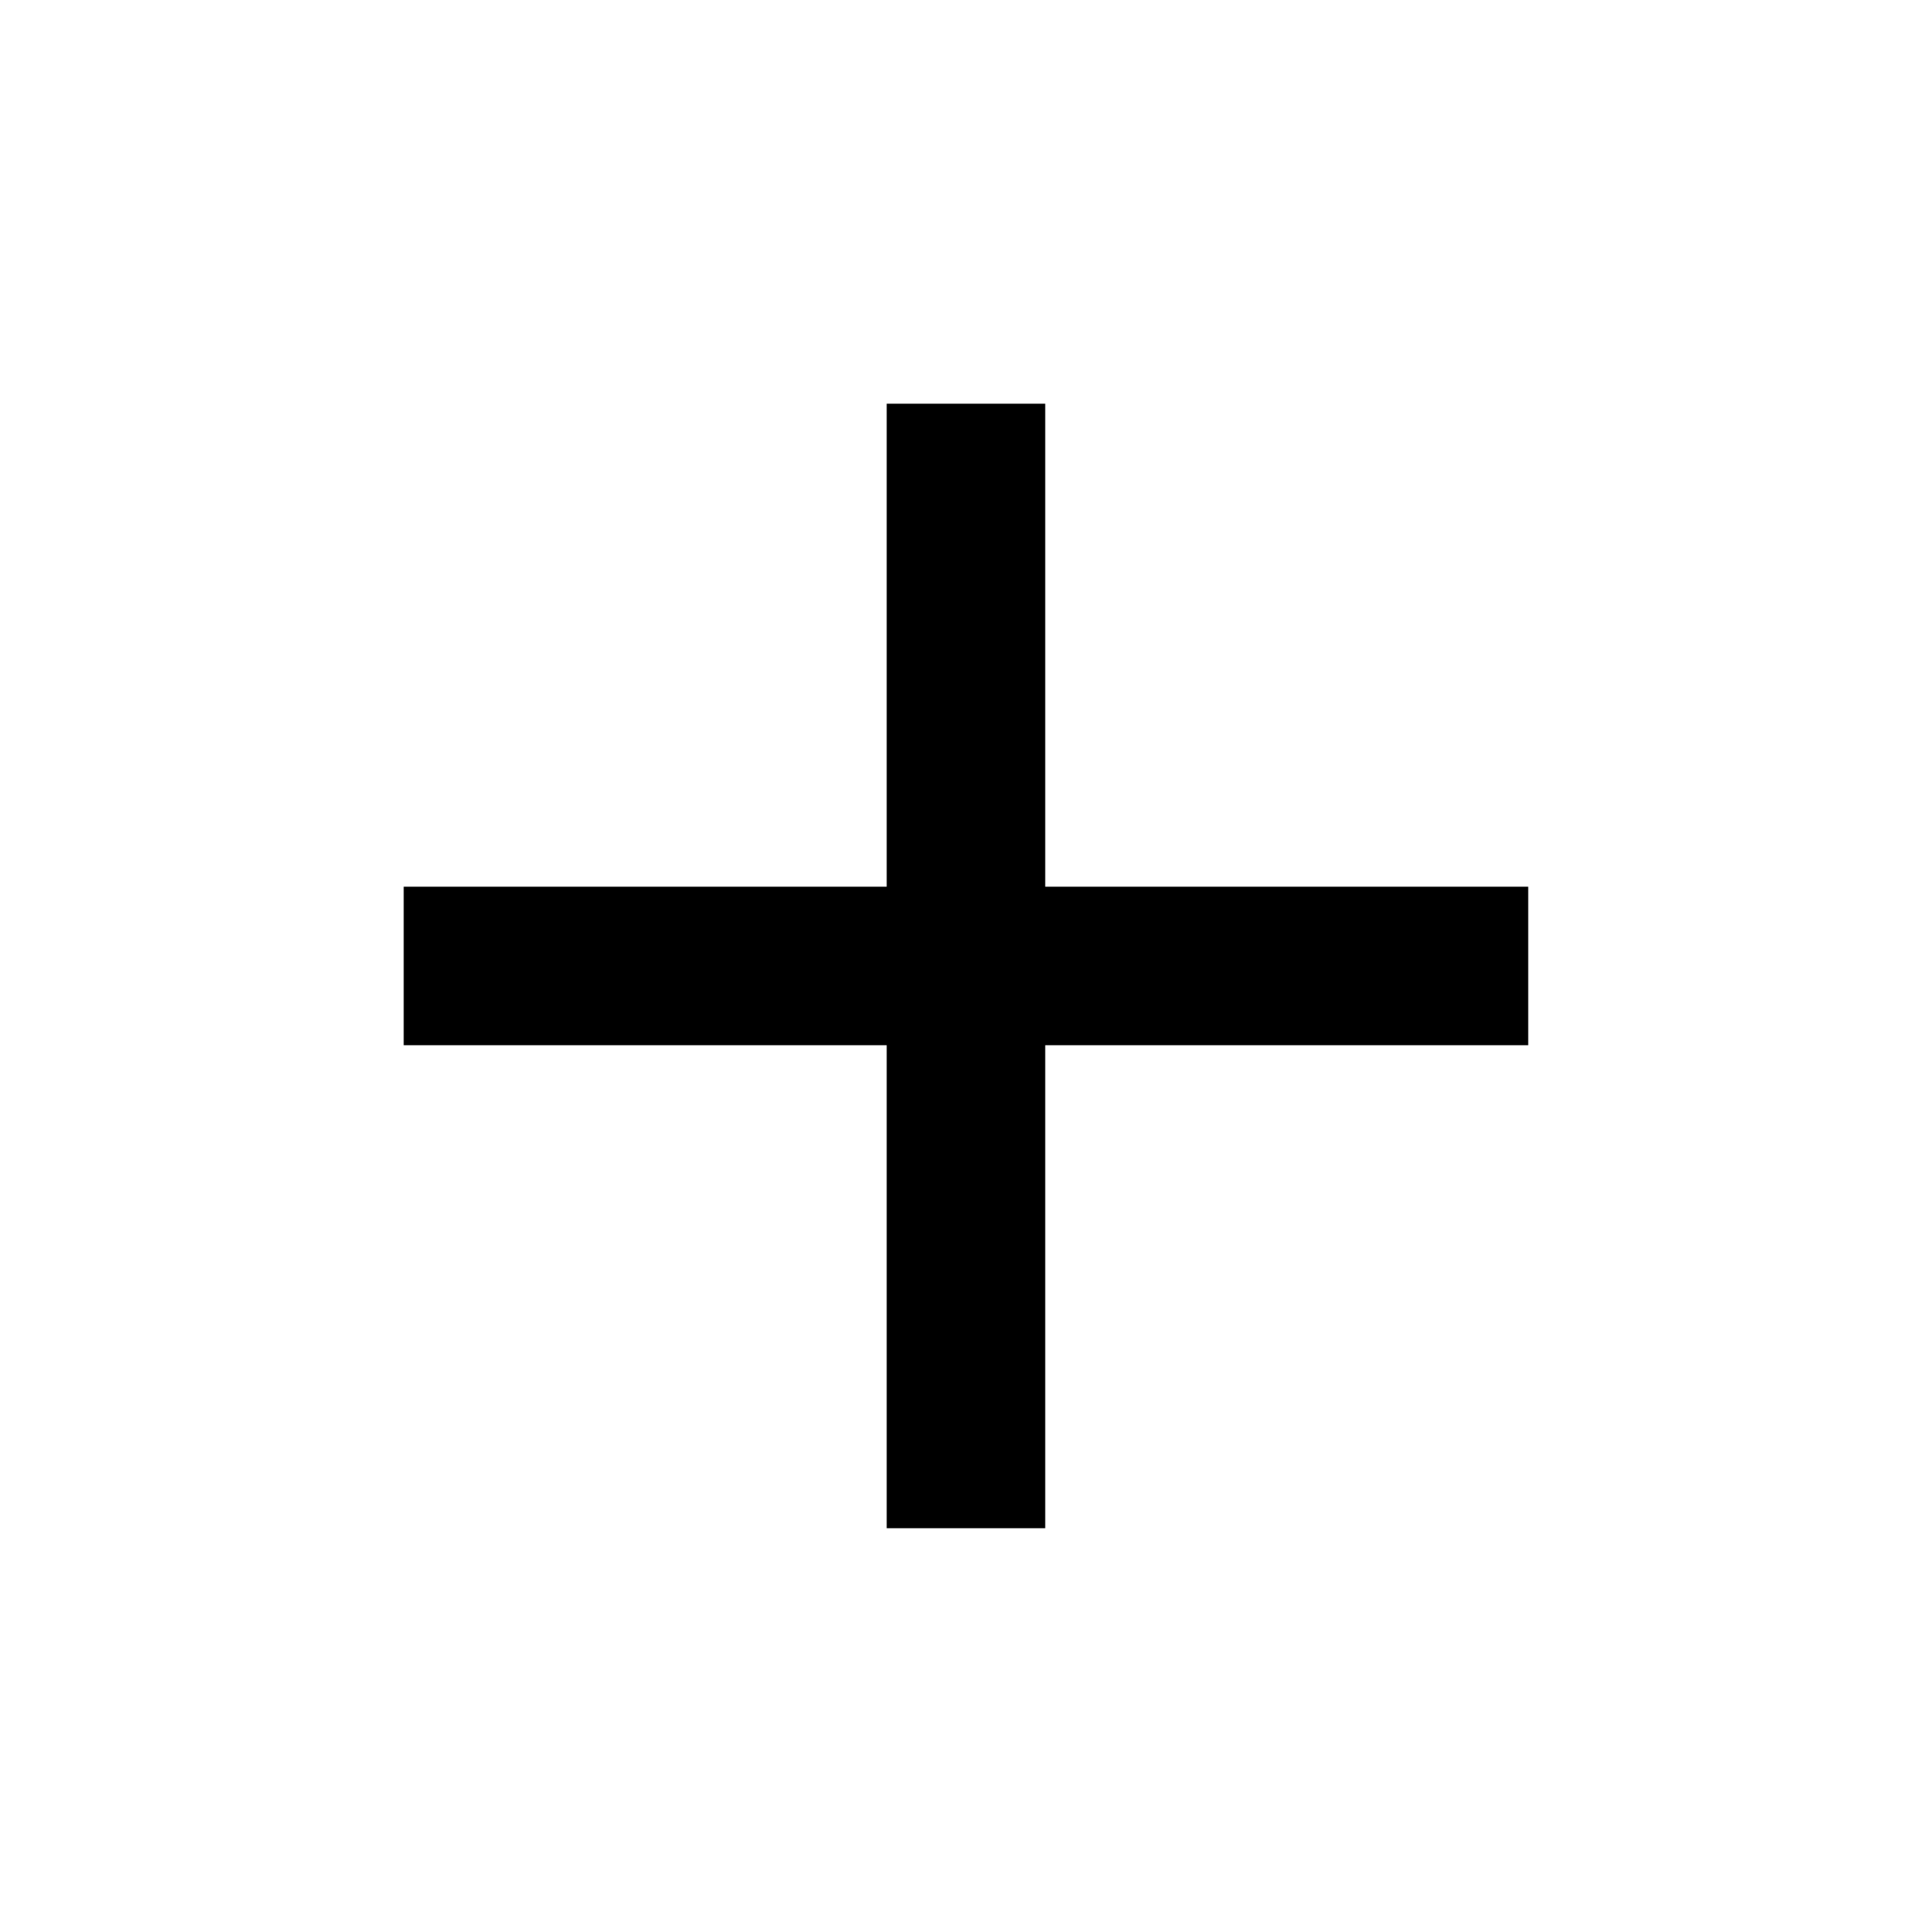
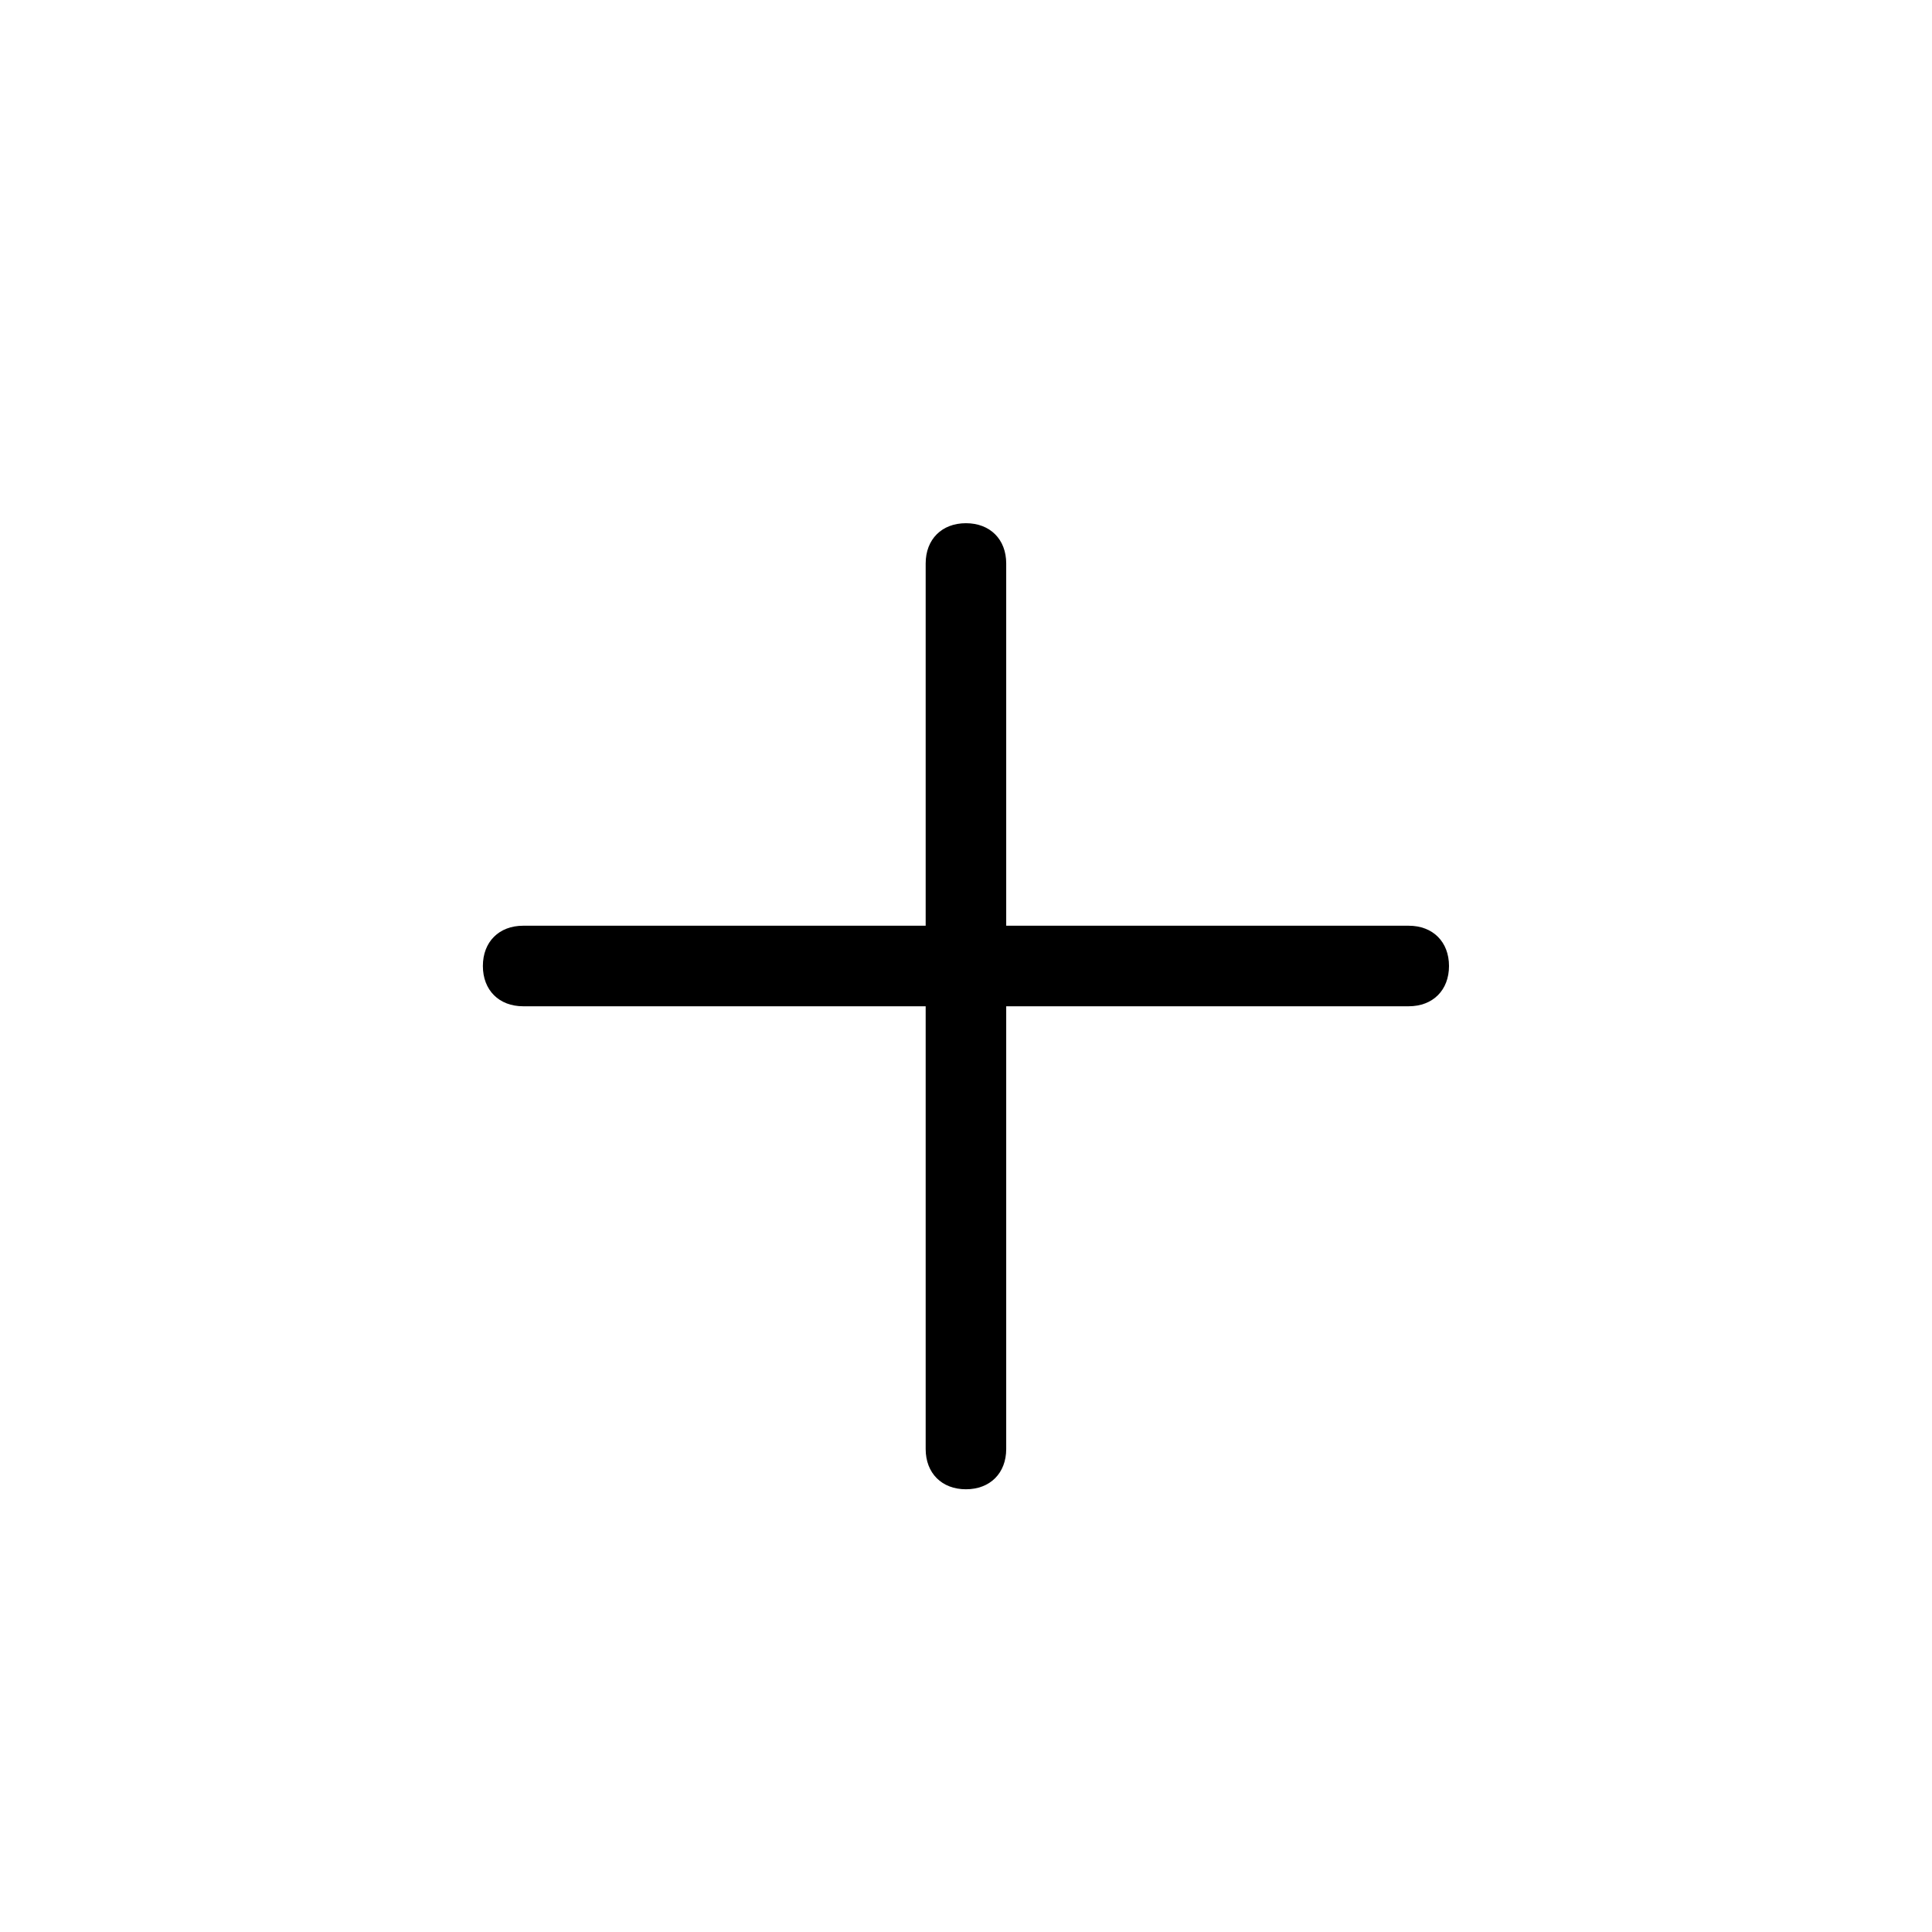
- <svg xmlns="http://www.w3.org/2000/svg" version="1.1" width="24" height="24" viewBox="0 0 24 24">
-   <path d="M18.984 12.984h-6v6h-1.969v-6h-6v-1.969h6v-6h1.969v6h6v1.969z" />
+ <svg xmlns="http://www.w3.org/2000/svg" version="1.1" width="32" height="32" viewBox="0 0 32 32">
+   <path d="M23.333 15.333h-6.667v-6c0-0.4-0.267-0.667-0.667-0.667s-0.667 0.267-0.667 0.667v6h-6.667c-0.4 0-0.667 0.267-0.667 0.667s0.267 0.667 0.667 0.667h6.667v7.333c0 0.4 0.267 0.667 0.667 0.667s0.667-0.267 0.667-0.667v-7.333h6.667c0.4 0 0.667-0.267 0.667-0.667s-0.267-0.667-0.667-0.667z" />
</svg>
